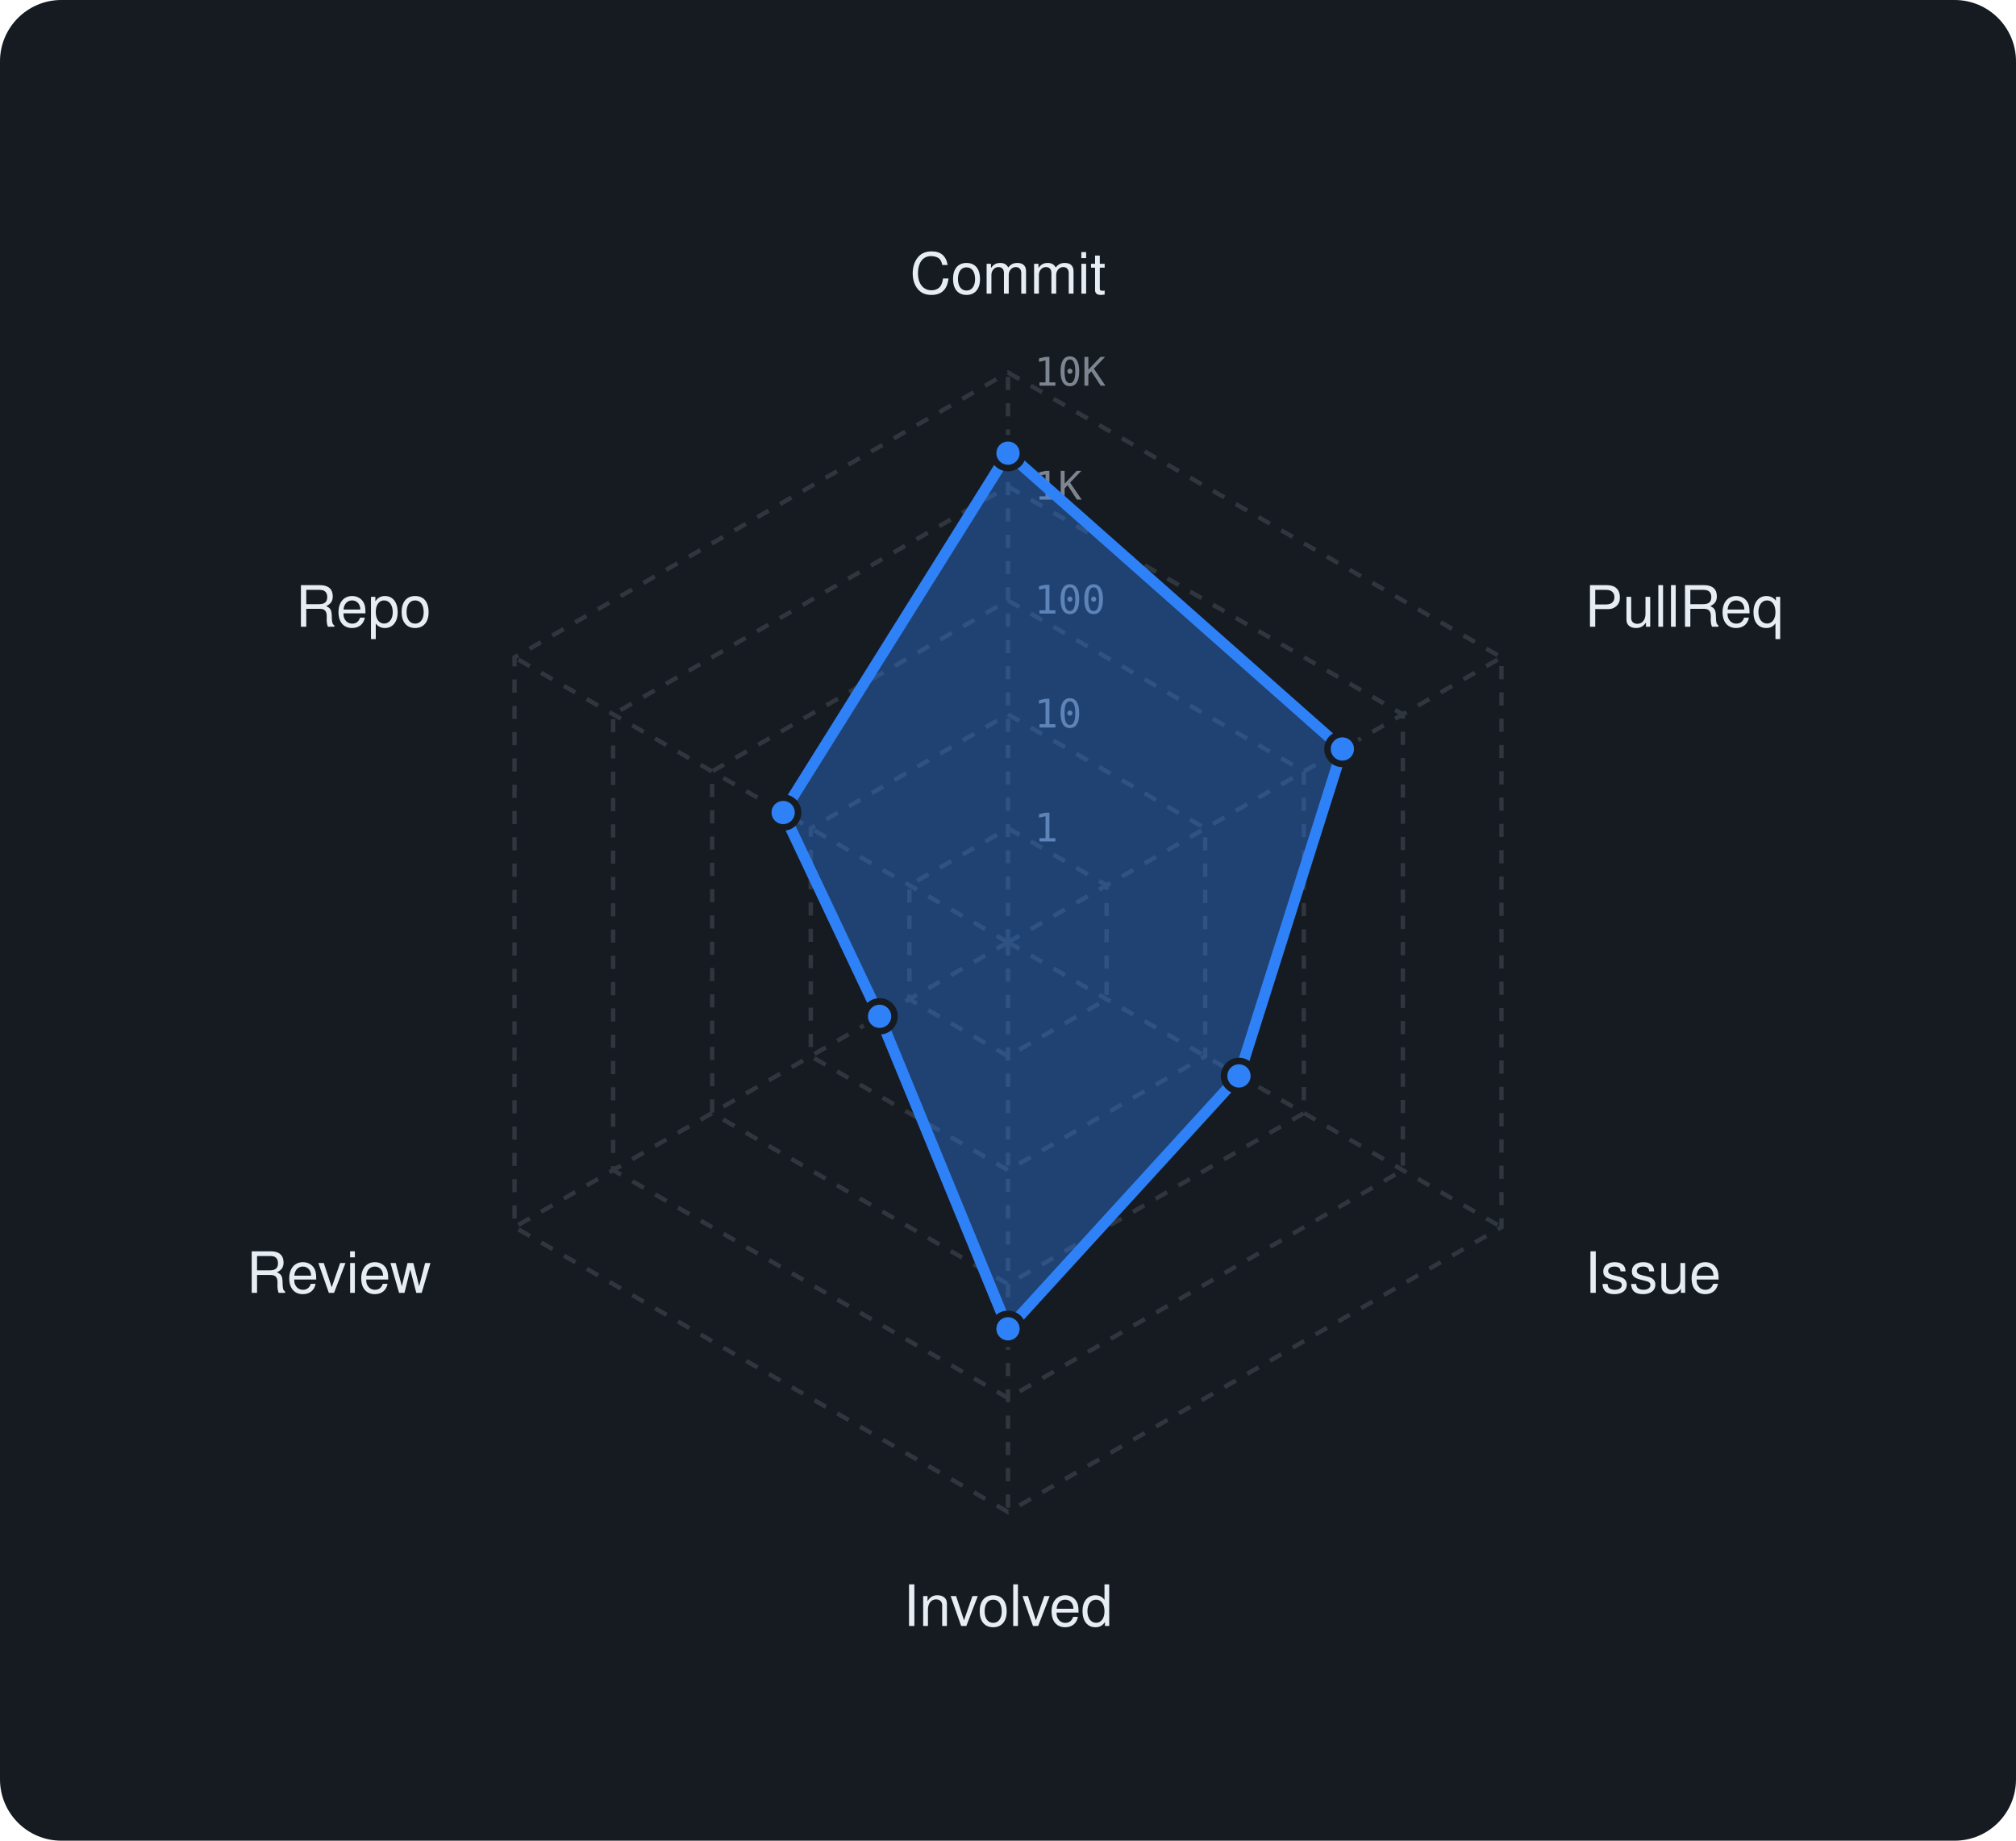
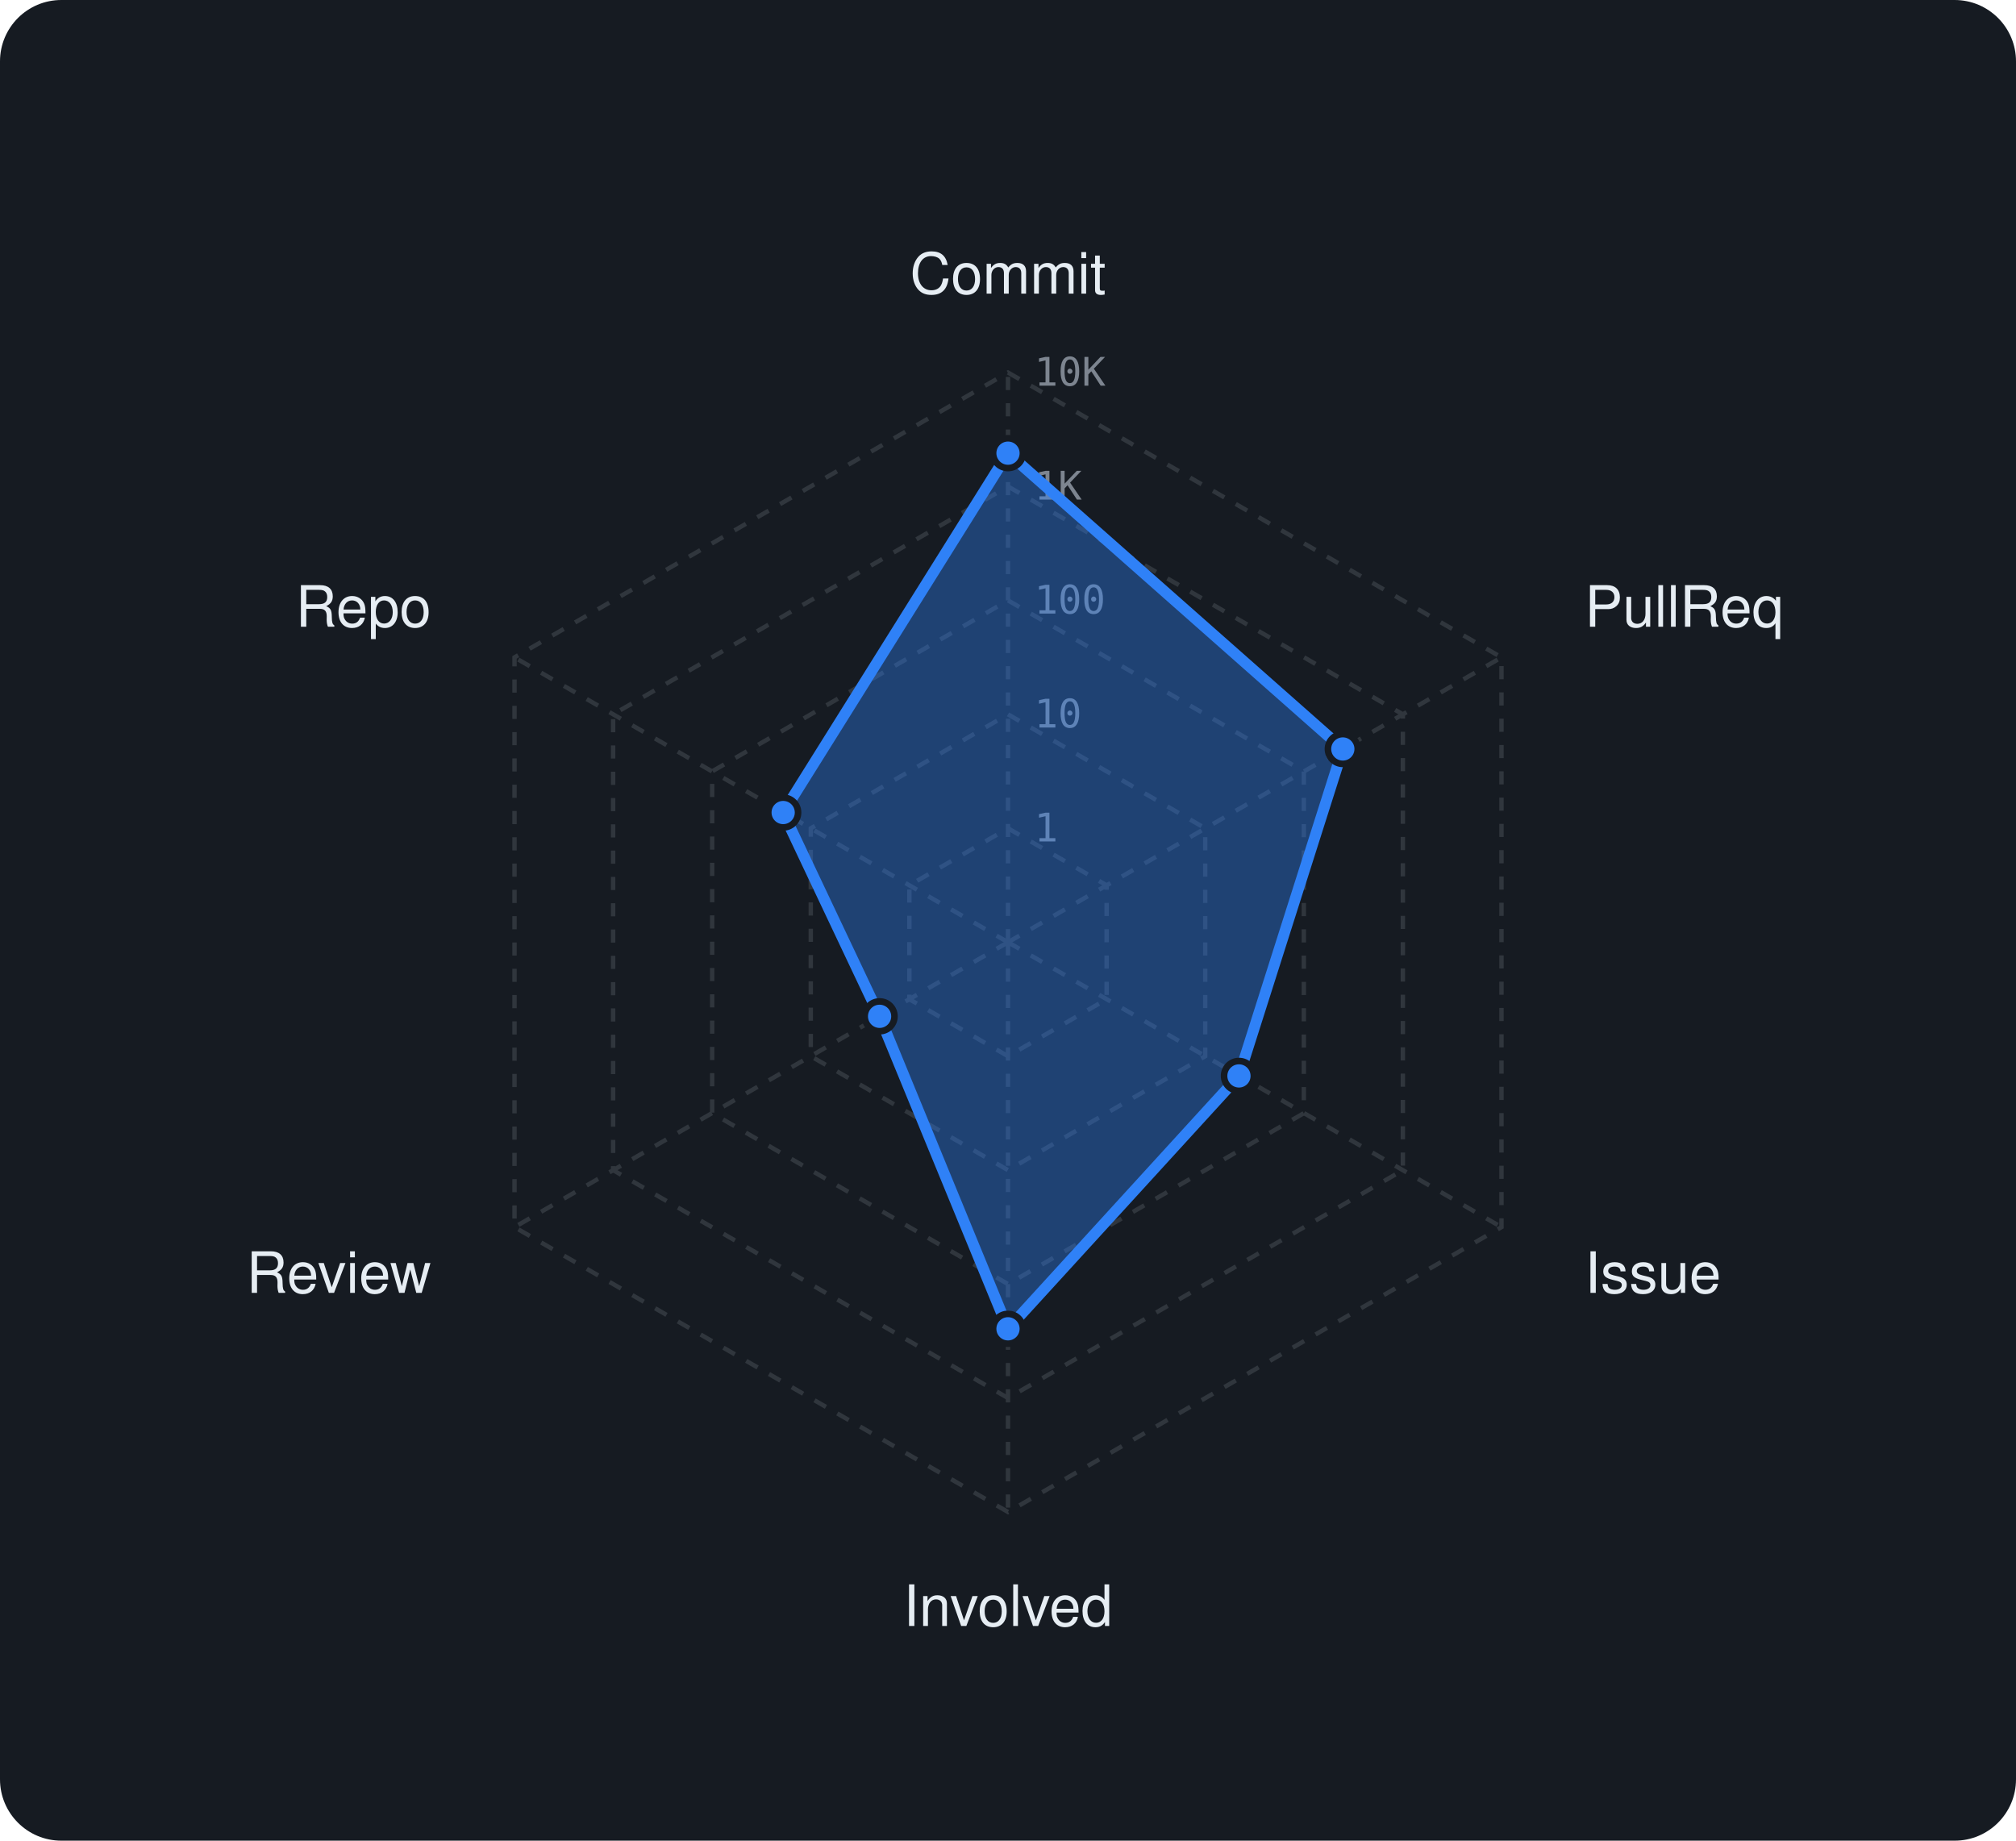
<svg xmlns="http://www.w3.org/2000/svg" viewBox="0 0 460 420" width="460" height="420" font-family="-apple-system,BlinkMacSystemFont,'Segoe UI',Helvetica,Arial,sans-serif">
  <rect width="460" height="420" rx="14" fill="#161b22" />
  <polygon points="230,189 252.5,202 252.5,228 230,241 207.5,228 207.5,202" fill="none" stroke="#30363d" stroke-width="1" stroke-dasharray="3 3" />
  <polygon points="230,163 275,189 275,241 230,267 185,241 185,189" fill="none" stroke="#30363d" stroke-width="1" stroke-dasharray="3 3" />
  <polygon points="230,137 297.5,176 297.5,254 230,293 162.5,254 162.5,176" fill="none" stroke="#30363d" stroke-width="1" stroke-dasharray="3 3" />
  <polygon points="230,111 320.1,163 320.1,267 230,319 139.9,267 139.9,163" fill="none" stroke="#30363d" stroke-width="1" stroke-dasharray="3 3" />
  <polygon points="230,85 342.6,150 342.6,280 230,345 117.4,280 117.4,150" fill="none" stroke="#30363d" stroke-width="1" stroke-dasharray="3 3" />
  <line x1="230" y1="215" x2="230" y2="85" stroke="#30363d" stroke-width="1" stroke-dasharray="3 3" />
  <line x1="230" y1="215" x2="342.6" y2="150" stroke="#30363d" stroke-width="1" stroke-dasharray="3 3" />
  <line x1="230" y1="215" x2="342.6" y2="280" stroke="#30363d" stroke-width="1" stroke-dasharray="3 3" />
  <line x1="230" y1="215" x2="230" y2="345" stroke="#30363d" stroke-width="1" stroke-dasharray="3 3" />
  <line x1="230" y1="215" x2="117.4" y2="280" stroke="#30363d" stroke-width="1" stroke-dasharray="3 3" />
  <line x1="230" y1="215" x2="117.4" y2="150" stroke="#30363d" stroke-width="1" stroke-dasharray="3 3" />
  <text x="236" y="192.0" font-size="9" font-family="monospace" fill="#7d8590">1</text>
  <text x="236" y="166.0" font-size="9" font-family="monospace" fill="#7d8590">10</text>
  <text x="236" y="140.0" font-size="9" font-family="monospace" fill="#7d8590">100</text>
  <text x="236" y="114.0" font-size="9" font-family="monospace" fill="#7d8590">1K</text>
  <text x="236" y="88.0" font-size="9" font-family="monospace" fill="#7d8590">10K</text>
  <text x="230.0" y="67.0" text-anchor="middle" font-size="13" fill="#e6edf3">Commit</text>
  <text x="361.6" y="143.0" text-anchor="start" font-size="13" fill="#e6edf3">PullReq</text>
  <text x="361.6" y="295.0" text-anchor="start" font-size="13" fill="#e6edf3">Issue</text>
  <text x="230.0" y="371.0" text-anchor="middle" font-size="13" fill="#e6edf3">Involved</text>
  <text x="98.4" y="295.0" text-anchor="end" font-size="13" fill="#e6edf3">Review</text>
  <text x="98.4" y="143.0" text-anchor="end" font-size="13" fill="#e6edf3">Repo</text>
-   <polygon points="230,103.4 306.3,170.9 282.7,245.5 230,303.2 200.7,231.9 178.7,185.4" fill="rgba(47,129,247,0.38)" stroke="#2f81f7" stroke-width="2.5" stroke-linejoin="round" />
+   <polygon points="230,103.4 306.4,170.9 282.7,245.5 230,303.2 200.7,231.9 178.7,185.4" fill="rgba(47,129,247,0.38)" stroke="#2f81f7" stroke-width="2.5" stroke-linejoin="round" />
  <circle cx="230" cy="103.4" r="3.4" fill="#2f81f7" stroke="#161b22" stroke-width="1.5" />
-   <circle cx="306.3" cy="170.9" r="3.4" fill="#2f81f7" stroke="#161b22" stroke-width="1.5" />
+   <circle cx="306.4" cy="170.9" r="3.4" fill="#2f81f7" stroke="#161b22" stroke-width="1.5" />
  <circle cx="282.7" cy="245.5" r="3.4" fill="#2f81f7" stroke="#161b22" stroke-width="1.5" />
  <circle cx="230" cy="303.2" r="3.4" fill="#2f81f7" stroke="#161b22" stroke-width="1.5" />
  <circle cx="200.7" cy="231.9" r="3.4" fill="#2f81f7" stroke="#161b22" stroke-width="1.5" />
  <circle cx="178.7" cy="185.4" r="3.4" fill="#2f81f7" stroke="#161b22" stroke-width="1.5" />
</svg>
